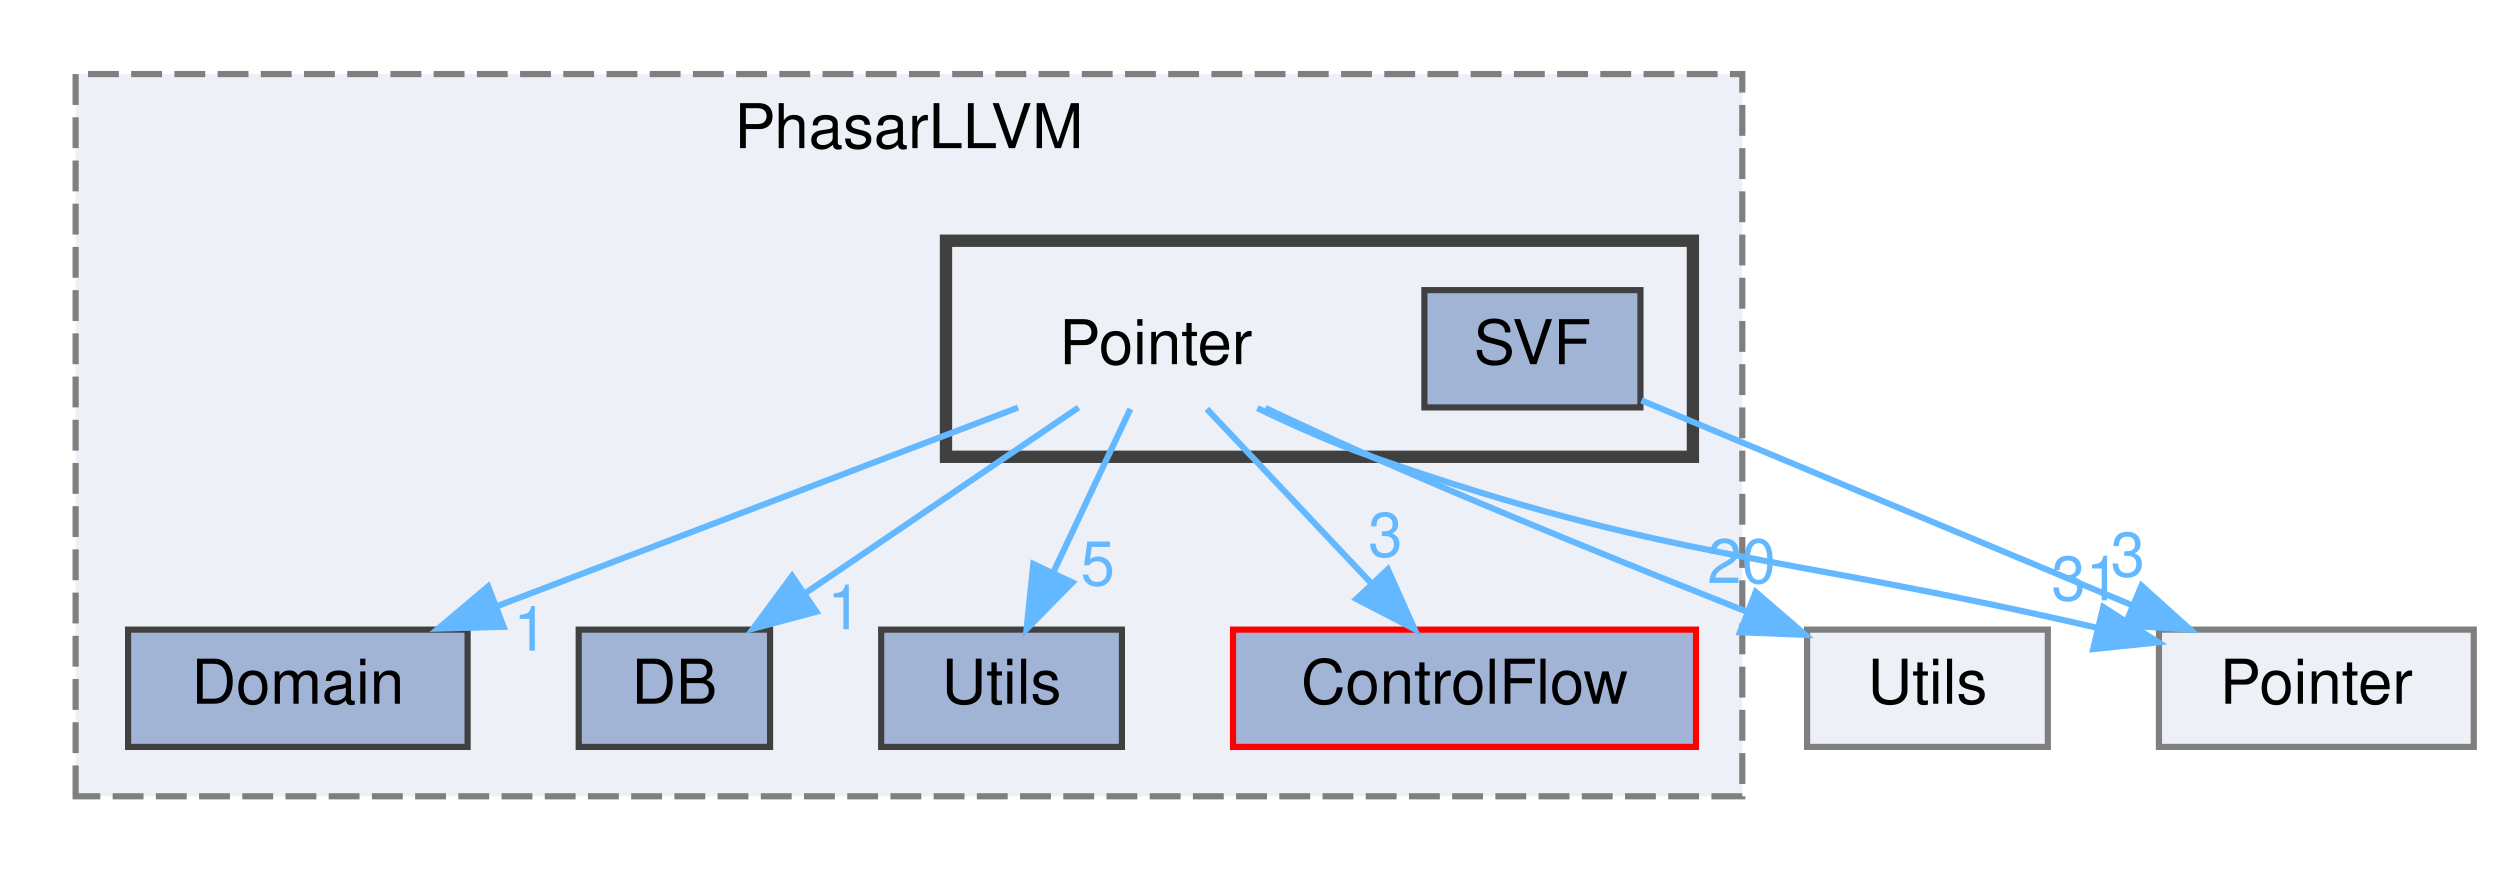
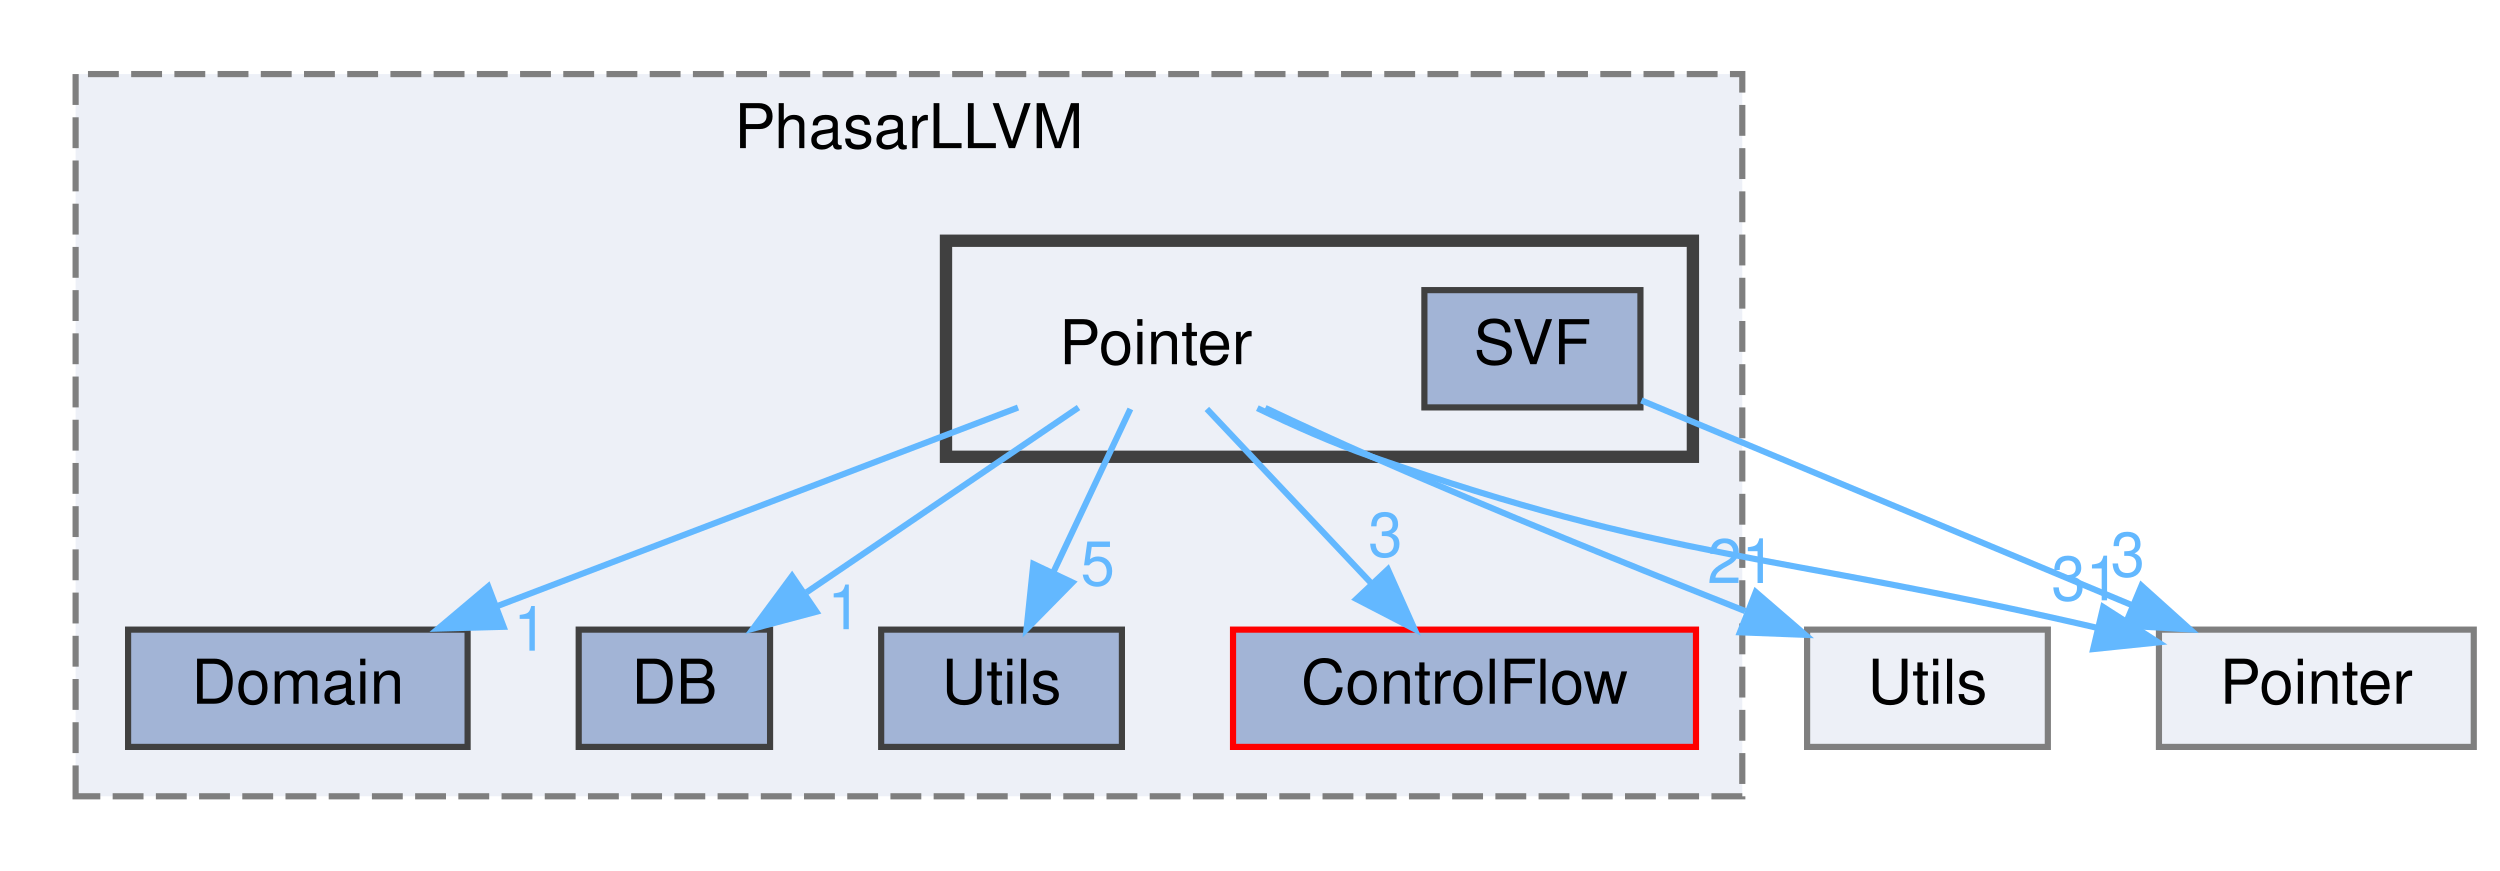
<svg xmlns="http://www.w3.org/2000/svg" xmlns:xlink="http://www.w3.org/1999/xlink" width="405pt" height="141pt" viewBox="0.00 0.00 404.50 141.00">
  <g id="graph0" class="graph" transform="scale(1 1) rotate(0) translate(4 137)">
    <g id="clust1" class="cluster">
      <g id="a_clust1">
        <a xlink:href="dir_6556945d274d6e1e874171d9d575b3f4.html" target="_top" xlink:title="PhasarLLVM">
          <polygon fill="#edf0f7" stroke="#7f7f7f" stroke-dasharray="5,2" points="8,-8 8,-125 278,-125 278,-8 8,-8" />
          <text text-anchor="middle" x="143" y="-113" font-family="Helvetica,sans-Serif" font-size="10.00">PhasarLLVM</text>
        </a>
      </g>
    </g>
    <g id="clust2" class="cluster">
      <g id="a_clust2">
        <a xlink:href="dir_0133e64b3a4c854b47f86a7b8e0c9983.html" target="_top">
          <polygon fill="#edf0f7" stroke="#404040" stroke-width="2" points="149,-63 149,-98 270,-98 270,-63 149,-63" />
        </a>
      </g>
    </g>
    <g id="node1" class="node">
      <g id="a_node1">
        <a xlink:href="dir_079f3dfffeb9e770010097b0dd1334eb.html" target="_top" xlink:title="Utils">
          <polygon fill="#a2b4d6" stroke="#404040" points="177.5,-35 138.5,-35 138.5,-16 177.5,-16 177.5,-35" />
          <text text-anchor="middle" x="158" y="-23" font-family="Helvetica,sans-Serif" font-size="10.00">Utils</text>
        </a>
      </g>
    </g>
    <g id="node2" class="node">
      <g id="a_node2">
        <a xlink:href="dir_0bc4dee926a629f715a9261d8d248ef6.html" target="_top" xlink:title="ControlFlow">
          <polygon fill="#a2b4d6" stroke="red" points="270.5,-35 195.5,-35 195.5,-16 270.5,-16 270.5,-35" />
          <text text-anchor="middle" x="233" y="-23" font-family="Helvetica,sans-Serif" font-size="10.00">ControlFlow</text>
        </a>
      </g>
    </g>
    <g id="node3" class="node">
      <g id="a_node3">
        <a xlink:href="dir_189eb8c36ffce94640b9d816bc05823d.html" target="_top" xlink:title="Domain">
          <polygon fill="#a2b4d6" stroke="#404040" points="71.5,-35 16.5,-35 16.5,-16 71.5,-16 71.5,-35" />
          <text text-anchor="middle" x="44" y="-23" font-family="Helvetica,sans-Serif" font-size="10.00">Domain</text>
        </a>
      </g>
    </g>
    <g id="node4" class="node">
      <g id="a_node4">
        <a xlink:href="dir_68aec2623aad94785c017c13c687e045.html" target="_top" xlink:title="DB">
          <polygon fill="#a2b4d6" stroke="#404040" points="120.5,-35 89.5,-35 89.5,-16 120.5,-16 120.5,-35" />
          <text text-anchor="middle" x="105" y="-23" font-family="Helvetica,sans-Serif" font-size="10.00">DB</text>
        </a>
      </g>
    </g>
    <g id="node5" class="node">
      <text text-anchor="middle" x="183" y="-78" font-family="Helvetica,sans-Serif" font-size="10.00">Pointer</text>
    </g>
    <g id="edge1" class="edge">
      <g id="a_edge1">
        <a xlink:href="dir_000028_000042.html" target="_top">
          <path fill="none" stroke="#63b8ff" d="M178.87,-70.75C175.49,-63.57 170.58,-53.18 166.38,-44.27" />
          <polygon fill="#63b8ff" stroke="#63b8ff" points="169.48,-42.64 162.05,-35.09 163.15,-45.63 169.48,-42.64" />
        </a>
      </g>
      <g id="a_edge1-headlabel">
        <a xlink:href="dir_000028_000042.html" target="_top" xlink:title="5">
          <text text-anchor="middle" x="173.58" y="-42.18" font-family="Helvetica,sans-Serif" font-size="10.00" fill="#63b8ff">5</text>
        </a>
      </g>
    </g>
    <g id="edge2" class="edge">
      <g id="a_edge2">
        <a xlink:href="dir_000028_000004.html" target="_top">
          <path fill="none" stroke="#63b8ff" d="M191.26,-70.75C198.46,-63.11 209.11,-51.82 217.85,-42.56" />
          <polygon fill="#63b8ff" stroke="#63b8ff" points="220.58,-44.76 224.9,-35.09 215.49,-39.96 220.58,-44.76" />
        </a>
      </g>
      <g id="a_edge2-headlabel">
        <a xlink:href="dir_000028_000004.html" target="_top" xlink:title="3">
          <text text-anchor="middle" x="220.18" y="-46.83" font-family="Helvetica,sans-Serif" font-size="10.00" fill="#63b8ff">3</text>
        </a>
      </g>
    </g>
    <g id="edge3" class="edge">
      <g id="a_edge3">
        <a xlink:href="dir_000028_000011.html" target="_top">
          <path fill="none" stroke="#63b8ff" d="M160.67,-70.98C137.8,-62.27 102.04,-48.63 76.14,-38.75" />
          <polygon fill="#63b8ff" stroke="#63b8ff" points="77.33,-35.46 66.74,-35.17 74.84,-42 77.33,-35.46" />
        </a>
      </g>
      <g id="a_edge3-headlabel">
        <a xlink:href="dir_000028_000011.html" target="_top" xlink:title="1">
          <text text-anchor="middle" x="81.7" y="-31.59" font-family="Helvetica,sans-Serif" font-size="10.00" fill="#63b8ff">1</text>
        </a>
      </g>
    </g>
    <g id="edge5" class="edge">
      <g id="a_edge5">
        <a xlink:href="dir_000028_000008.html" target="_top">
          <path fill="none" stroke="#63b8ff" d="M170.47,-70.98C158.6,-62.92 140.54,-50.65 126.39,-41.03" />
          <polygon fill="#63b8ff" stroke="#63b8ff" points="128,-37.9 117.76,-35.17 124.06,-43.69 128,-37.9" />
        </a>
      </g>
      <g id="a_edge5-headlabel">
        <a xlink:href="dir_000028_000008.html" target="_top" xlink:title="1">
          <text text-anchor="middle" x="132.57" y="-35.07" font-family="Helvetica,sans-Serif" font-size="10.00" fill="#63b8ff">1</text>
        </a>
      </g>
    </g>
    <g id="node7" class="node">
      <g id="a_node7">
        <a xlink:href="dir_58a8bb8411baaae7f5177ea38c71ea73.html" target="_top" xlink:title="Pointer">
          <polygon fill="#edf0f7" stroke="#7f7f7f" points="396.5,-35 345.5,-35 345.5,-16 396.5,-16 396.5,-35" />
          <text text-anchor="middle" x="371" y="-23" font-family="Helvetica,sans-Serif" font-size="10.00">Pointer</text>
        </a>
      </g>
    </g>
    <g id="edge4" class="edge">
      <g id="a_edge4">
        <a xlink:href="dir_000028_000029.html" target="_top">
          <path fill="none" stroke="#63b8ff" d="M199.44,-70.88C205.2,-68.1 211.78,-65.17 218,-63 266.39,-46.11 282.39,-47.57 335.42,-35.31" />
          <polygon fill="#63b8ff" stroke="#63b8ff" points="336.47,-38.66 345.39,-32.94 334.85,-31.85 336.47,-38.66" />
        </a>
      </g>
      <g id="a_edge4-headlabel">
        <a xlink:href="dir_000028_000029.html" target="_top" xlink:title="31">
          <text text-anchor="middle" x="333.63" y="-39.75" font-family="Helvetica,sans-Serif" font-size="10.00" fill="#63b8ff">31</text>
        </a>
      </g>
    </g>
    <g id="node8" class="node">
      <g id="a_node8">
        <a xlink:href="dir_aeca43db7a276eb6dbfba1f93dc4539c.html" target="_top" xlink:title="Utils">
          <polygon fill="#edf0f7" stroke="#7f7f7f" points="327.5,-35 288.5,-35 288.5,-16 327.5,-16 327.5,-35" />
          <text text-anchor="middle" x="308" y="-23" font-family="Helvetica,sans-Serif" font-size="10.00">Utils</text>
        </a>
      </g>
    </g>
    <g id="edge6" class="edge">
      <g id="a_edge6">
        <a xlink:href="dir_000028_000043.html" target="_top">
          <path fill="none" stroke="#63b8ff" d="M200.72,-70.91C206.23,-68.31 212.34,-65.48 218,-63 238.01,-54.23 260.82,-44.99 278.47,-38" />
          <polygon fill="#63b8ff" stroke="#63b8ff" points="280.18,-41.09 288.21,-34.16 277.62,-34.57 280.18,-41.09" />
        </a>
      </g>
      <g id="a_edge6-headlabel">
-         <a xlink:href="dir_000028_000043.html" target="_top" xlink:title="20">
-           <text text-anchor="middle" x="277.88" y="-42.55" font-family="Helvetica,sans-Serif" font-size="10.00" fill="#63b8ff">20</text>
+         <a xlink:href="dir_000028_000043.html" target="_top" xlink:title="21">
+           <text text-anchor="middle" x="277.88" y="-42.55" font-family="Helvetica,sans-Serif" font-size="10.00" fill="#63b8ff">21</text>
        </a>
      </g>
    </g>
    <g id="node6" class="node">
      <g id="a_node6">
        <a xlink:href="dir_843f653bd929930fa4cfc55dc4bc467e.html" target="_top" xlink:title="SVF">
          <polygon fill="#a2b4d6" stroke="#404040" points="261.5,-90 226.5,-90 226.5,-71 261.5,-71 261.5,-90" />
          <text text-anchor="middle" x="244" y="-78" font-family="Helvetica,sans-Serif" font-size="10.00">SVF</text>
        </a>
      </g>
    </g>
    <g id="edge7" class="edge">
      <g id="a_edge7">
        <a xlink:href="dir_000037_000029.html" target="_top">
          <path fill="none" stroke="#63b8ff" d="M261.66,-72.13C282.24,-63.54 316.57,-49.22 341.28,-38.9" />
          <polygon fill="#63b8ff" stroke="#63b8ff" points="342.67,-42.12 350.55,-35.03 339.97,-35.66 342.67,-42.12" />
        </a>
      </g>
      <g id="a_edge7-headlabel">
        <a xlink:href="dir_000037_000029.html" target="_top" xlink:title="3">
          <text text-anchor="middle" x="340.45" y="-43.62" font-family="Helvetica,sans-Serif" font-size="10.00" fill="#63b8ff">3</text>
        </a>
      </g>
    </g>
  </g>
</svg>
